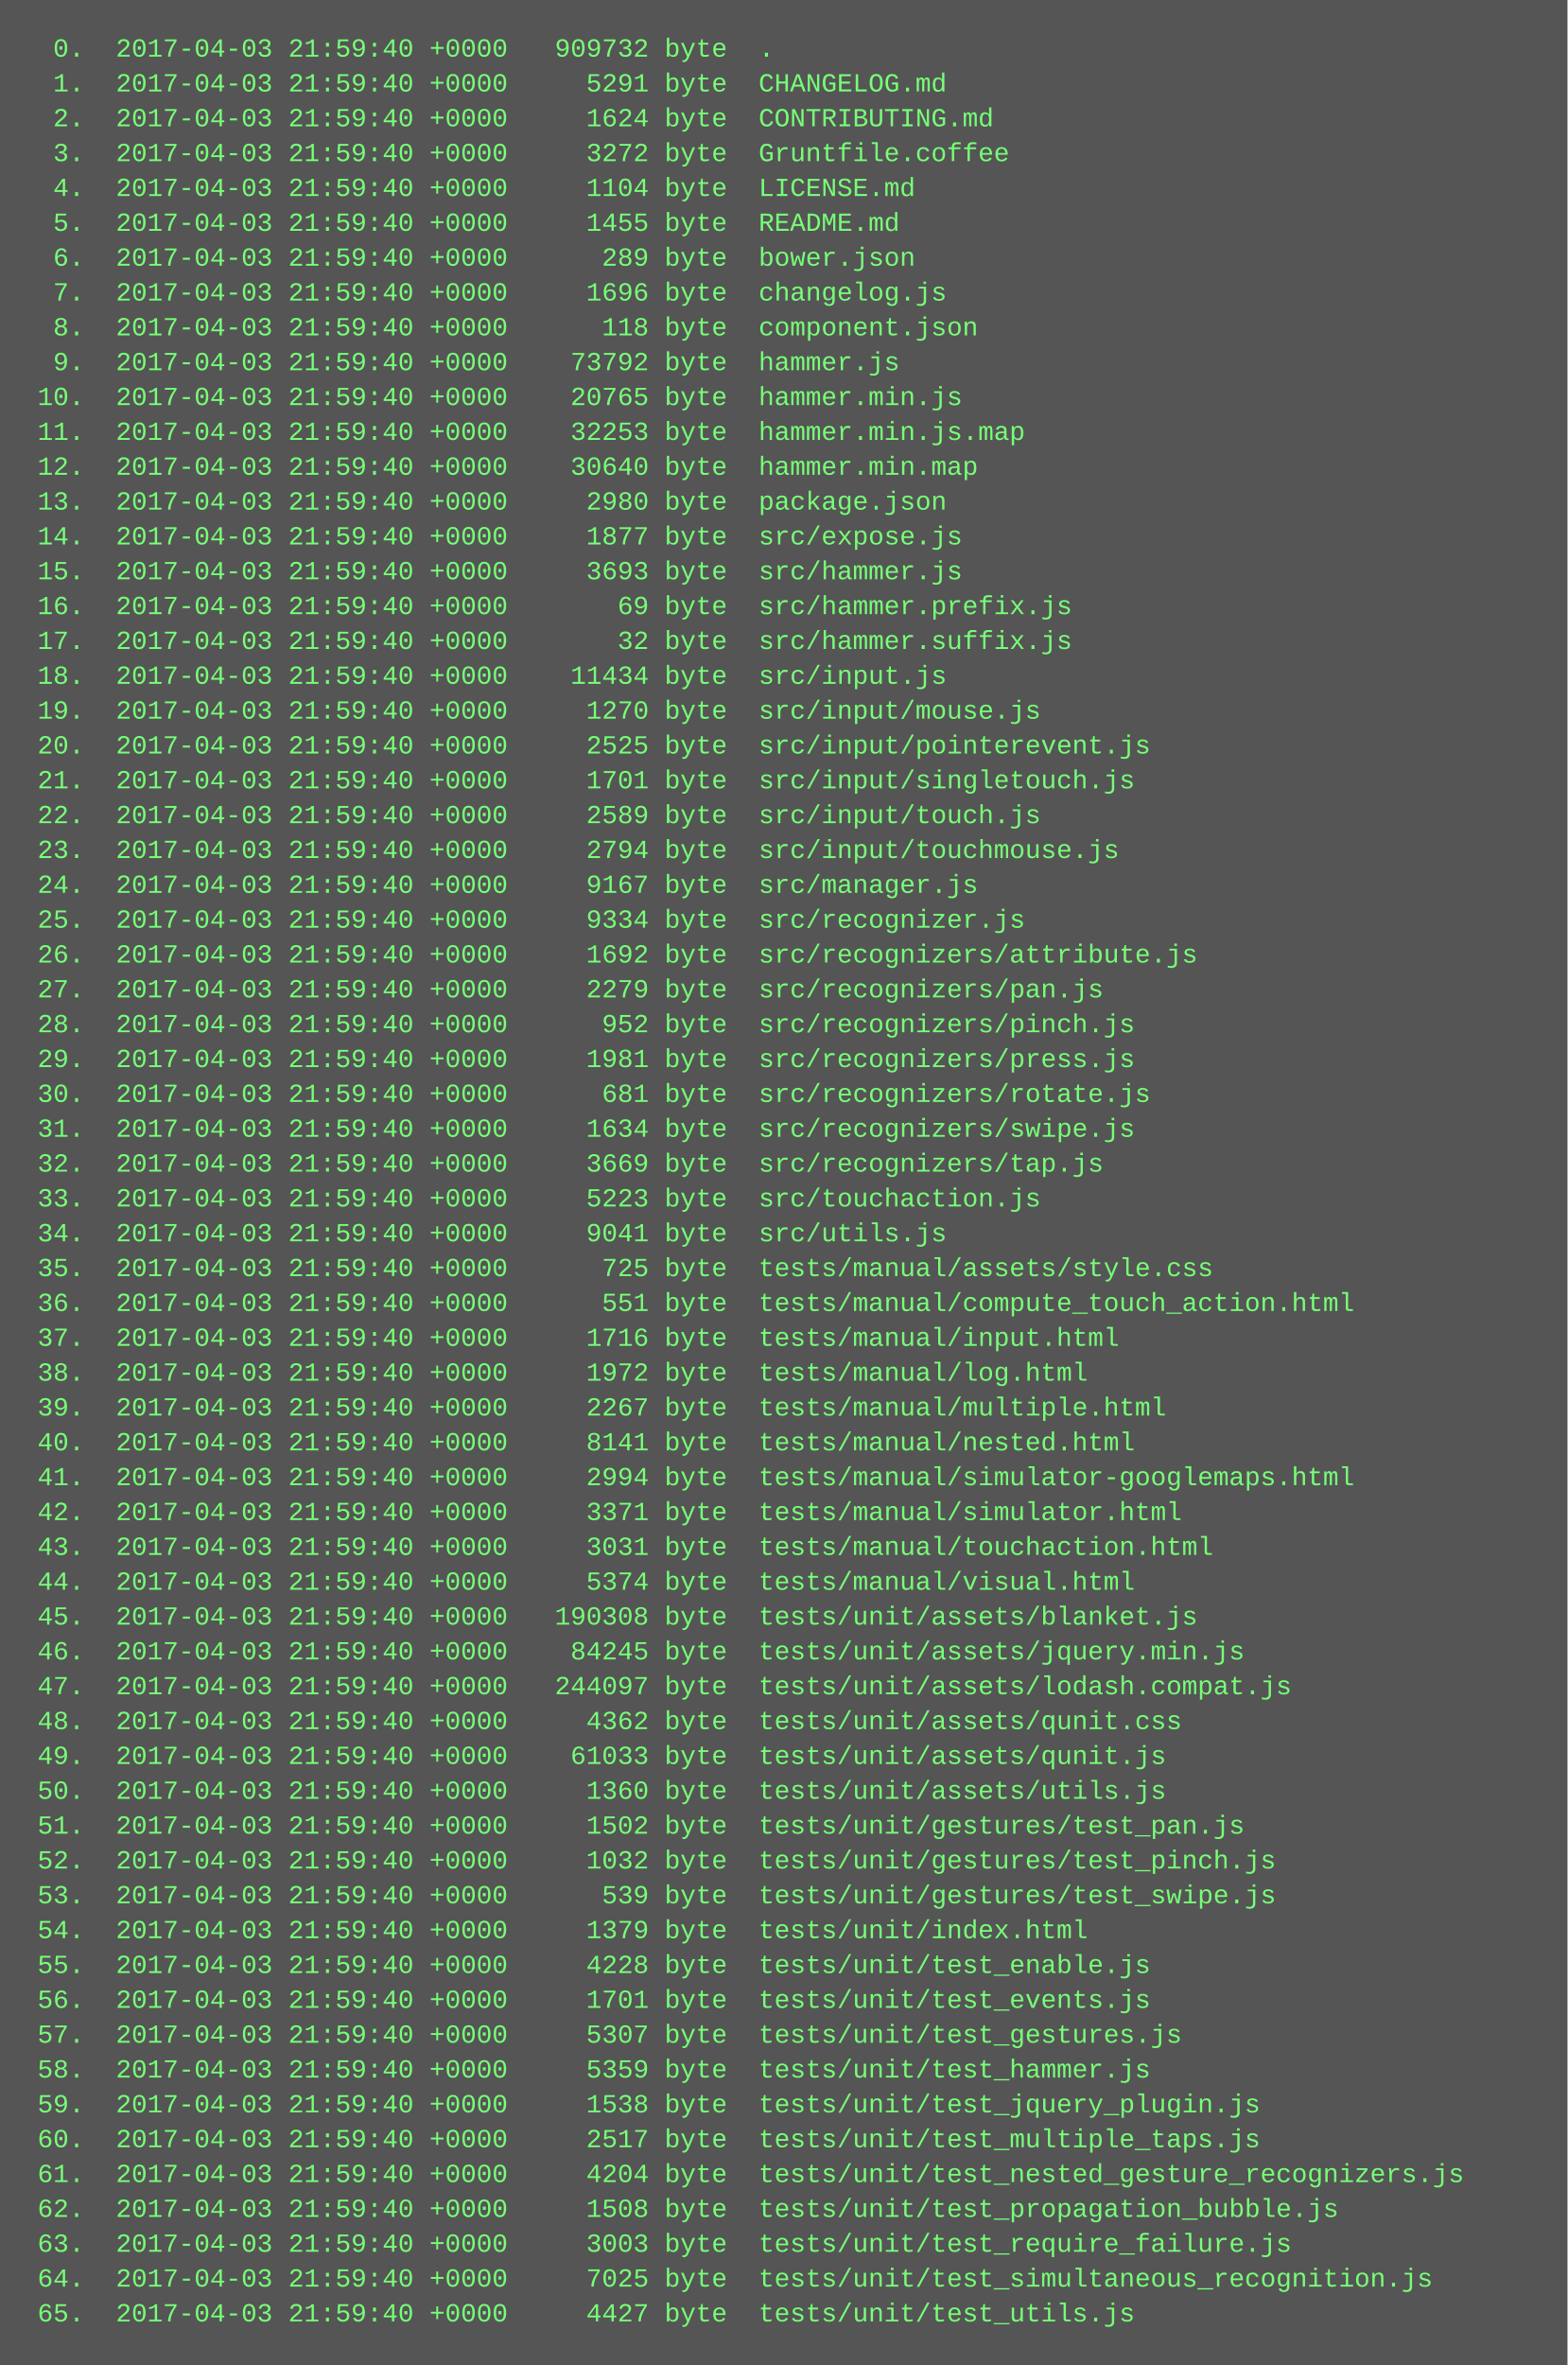
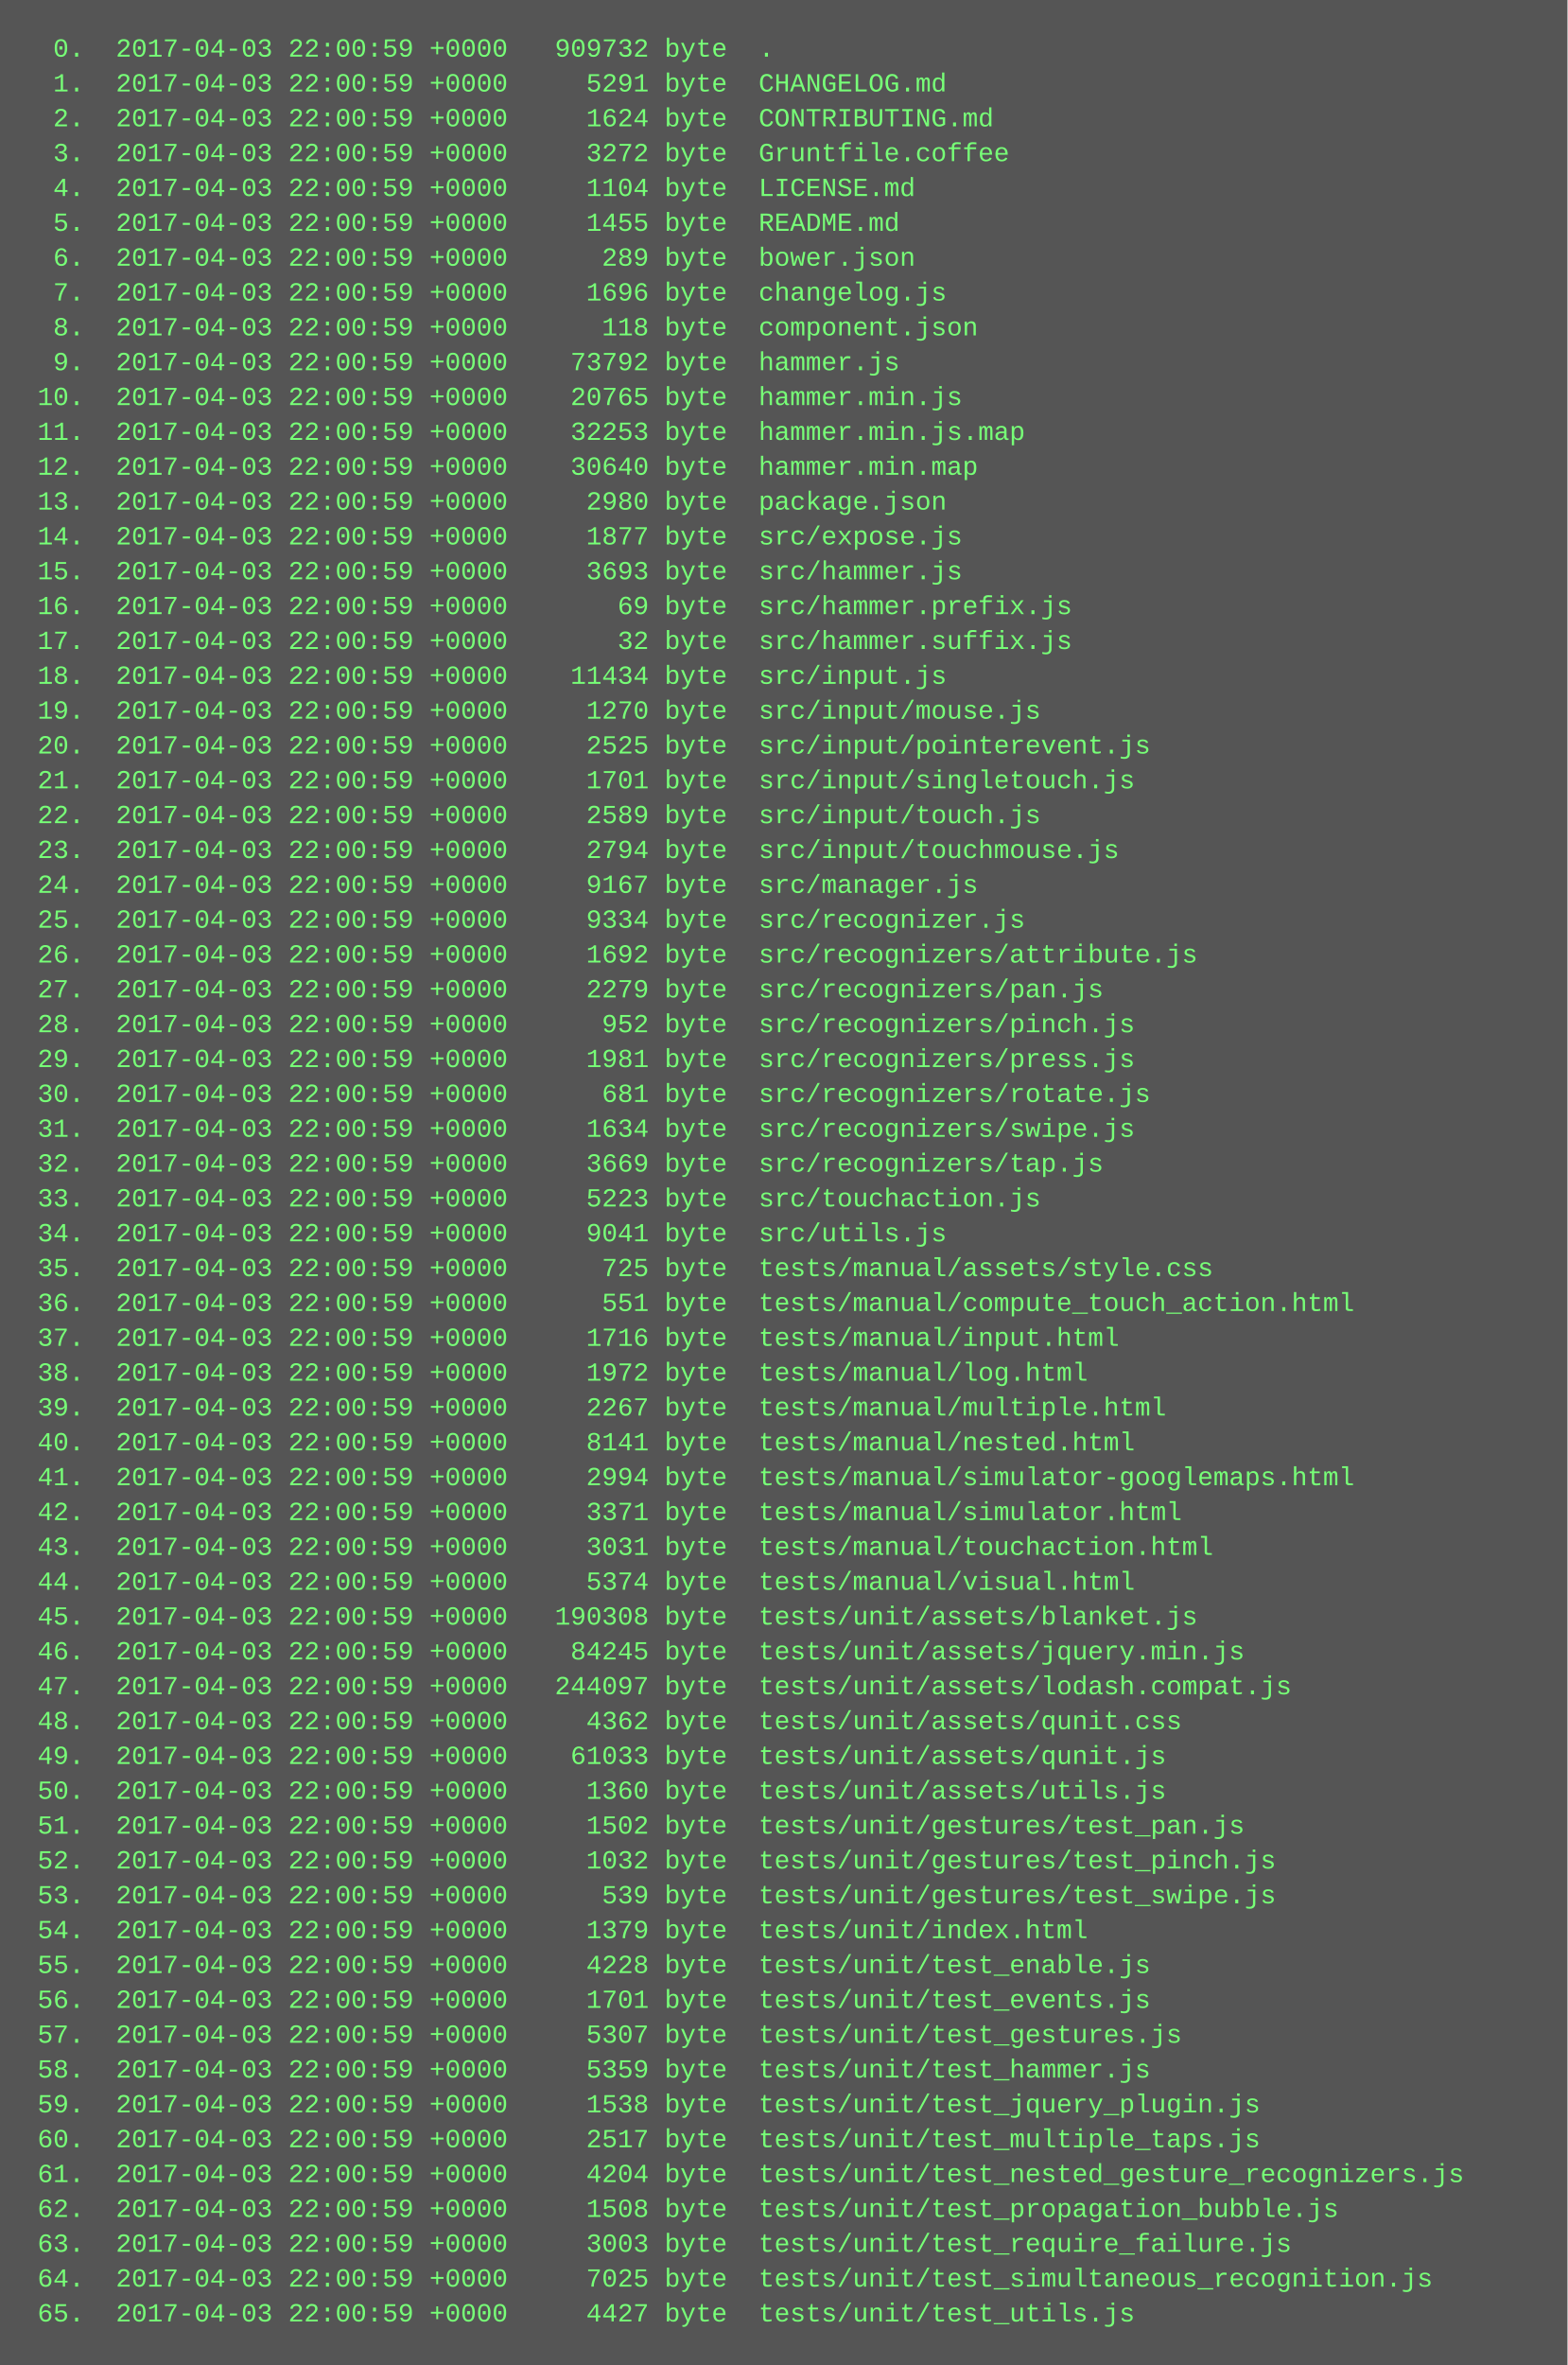
<svg xmlns="http://www.w3.org/2000/svg" height="1086" width="720">
  <rect height="1086" fill="#555" width="720" />
  <text fill="#7f7" font-family="Courier New" font-size="12" xml:space="preserve">
-     <tspan x="10" y="26">  0.  2017-04-03 21:59:40 +0000   909732 byte  .</tspan>
-     <tspan x="10" y="42">  1.  2017-04-03 21:59:40 +0000     5291 byte  CHANGELOG.md</tspan>
-     <tspan x="10" y="58">  2.  2017-04-03 21:59:40 +0000     1624 byte  CONTRIBUTING.md</tspan>
-     <tspan x="10" y="74">  3.  2017-04-03 21:59:40 +0000     3272 byte  Gruntfile.coffee</tspan>
-     <tspan x="10" y="90">  4.  2017-04-03 21:59:40 +0000     1104 byte  LICENSE.md</tspan>
-     <tspan x="10" y="106">  5.  2017-04-03 21:59:40 +0000     1455 byte  README.md</tspan>
-     <tspan x="10" y="122">  6.  2017-04-03 21:59:40 +0000      289 byte  bower.json</tspan>
-     <tspan x="10" y="138">  7.  2017-04-03 21:59:40 +0000     1696 byte  changelog.js</tspan>
-     <tspan x="10" y="154">  8.  2017-04-03 21:59:40 +0000      118 byte  component.json</tspan>
-     <tspan x="10" y="170">  9.  2017-04-03 21:59:40 +0000    73792 byte  hammer.js</tspan>
-     <tspan x="10" y="186"> 10.  2017-04-03 21:59:40 +0000    20765 byte  hammer.min.js</tspan>
-     <tspan x="10" y="202"> 11.  2017-04-03 21:59:40 +0000    32253 byte  hammer.min.js.map</tspan>
-     <tspan x="10" y="218"> 12.  2017-04-03 21:59:40 +0000    30640 byte  hammer.min.map</tspan>
-     <tspan x="10" y="234"> 13.  2017-04-03 21:59:40 +0000     2980 byte  package.json</tspan>
-     <tspan x="10" y="250"> 14.  2017-04-03 21:59:40 +0000     1877 byte  src/expose.js</tspan>
-     <tspan x="10" y="266"> 15.  2017-04-03 21:59:40 +0000     3693 byte  src/hammer.js</tspan>
-     <tspan x="10" y="282"> 16.  2017-04-03 21:59:40 +0000       69 byte  src/hammer.prefix.js</tspan>
-     <tspan x="10" y="298"> 17.  2017-04-03 21:59:40 +0000       32 byte  src/hammer.suffix.js</tspan>
-     <tspan x="10" y="314"> 18.  2017-04-03 21:59:40 +0000    11434 byte  src/input.js</tspan>
-     <tspan x="10" y="330"> 19.  2017-04-03 21:59:40 +0000     1270 byte  src/input/mouse.js</tspan>
-     <tspan x="10" y="346"> 20.  2017-04-03 21:59:40 +0000     2525 byte  src/input/pointerevent.js</tspan>
-     <tspan x="10" y="362"> 21.  2017-04-03 21:59:40 +0000     1701 byte  src/input/singletouch.js</tspan>
-     <tspan x="10" y="378"> 22.  2017-04-03 21:59:40 +0000     2589 byte  src/input/touch.js</tspan>
-     <tspan x="10" y="394"> 23.  2017-04-03 21:59:40 +0000     2794 byte  src/input/touchmouse.js</tspan>
-     <tspan x="10" y="410"> 24.  2017-04-03 21:59:40 +0000     9167 byte  src/manager.js</tspan>
-     <tspan x="10" y="426"> 25.  2017-04-03 21:59:40 +0000     9334 byte  src/recognizer.js</tspan>
-     <tspan x="10" y="442"> 26.  2017-04-03 21:59:40 +0000     1692 byte  src/recognizers/attribute.js</tspan>
-     <tspan x="10" y="458"> 27.  2017-04-03 21:59:40 +0000     2279 byte  src/recognizers/pan.js</tspan>
-     <tspan x="10" y="474"> 28.  2017-04-03 21:59:40 +0000      952 byte  src/recognizers/pinch.js</tspan>
-     <tspan x="10" y="490"> 29.  2017-04-03 21:59:40 +0000     1981 byte  src/recognizers/press.js</tspan>
-     <tspan x="10" y="506"> 30.  2017-04-03 21:59:40 +0000      681 byte  src/recognizers/rotate.js</tspan>
-     <tspan x="10" y="522"> 31.  2017-04-03 21:59:40 +0000     1634 byte  src/recognizers/swipe.js</tspan>
-     <tspan x="10" y="538"> 32.  2017-04-03 21:59:40 +0000     3669 byte  src/recognizers/tap.js</tspan>
-     <tspan x="10" y="554"> 33.  2017-04-03 21:59:40 +0000     5223 byte  src/touchaction.js</tspan>
-     <tspan x="10" y="570"> 34.  2017-04-03 21:59:40 +0000     9041 byte  src/utils.js</tspan>
-     <tspan x="10" y="586"> 35.  2017-04-03 21:59:40 +0000      725 byte  tests/manual/assets/style.css</tspan>
-     <tspan x="10" y="602"> 36.  2017-04-03 21:59:40 +0000      551 byte  tests/manual/compute_touch_action.html</tspan>
-     <tspan x="10" y="618"> 37.  2017-04-03 21:59:40 +0000     1716 byte  tests/manual/input.html</tspan>
-     <tspan x="10" y="634"> 38.  2017-04-03 21:59:40 +0000     1972 byte  tests/manual/log.html</tspan>
-     <tspan x="10" y="650"> 39.  2017-04-03 21:59:40 +0000     2267 byte  tests/manual/multiple.html</tspan>
-     <tspan x="10" y="666"> 40.  2017-04-03 21:59:40 +0000     8141 byte  tests/manual/nested.html</tspan>
-     <tspan x="10" y="682"> 41.  2017-04-03 21:59:40 +0000     2994 byte  tests/manual/simulator-googlemaps.html</tspan>
-     <tspan x="10" y="698"> 42.  2017-04-03 21:59:40 +0000     3371 byte  tests/manual/simulator.html</tspan>
-     <tspan x="10" y="714"> 43.  2017-04-03 21:59:40 +0000     3031 byte  tests/manual/touchaction.html</tspan>
-     <tspan x="10" y="730"> 44.  2017-04-03 21:59:40 +0000     5374 byte  tests/manual/visual.html</tspan>
-     <tspan x="10" y="746"> 45.  2017-04-03 21:59:40 +0000   190308 byte  tests/unit/assets/blanket.js</tspan>
-     <tspan x="10" y="762"> 46.  2017-04-03 21:59:40 +0000    84245 byte  tests/unit/assets/jquery.min.js</tspan>
-     <tspan x="10" y="778"> 47.  2017-04-03 21:59:40 +0000   244097 byte  tests/unit/assets/lodash.compat.js</tspan>
-     <tspan x="10" y="794"> 48.  2017-04-03 21:59:40 +0000     4362 byte  tests/unit/assets/qunit.css</tspan>
-     <tspan x="10" y="810"> 49.  2017-04-03 21:59:40 +0000    61033 byte  tests/unit/assets/qunit.js</tspan>
-     <tspan x="10" y="826"> 50.  2017-04-03 21:59:40 +0000     1360 byte  tests/unit/assets/utils.js</tspan>
-     <tspan x="10" y="842"> 51.  2017-04-03 21:59:40 +0000     1502 byte  tests/unit/gestures/test_pan.js</tspan>
-     <tspan x="10" y="858"> 52.  2017-04-03 21:59:40 +0000     1032 byte  tests/unit/gestures/test_pinch.js</tspan>
-     <tspan x="10" y="874"> 53.  2017-04-03 21:59:40 +0000      539 byte  tests/unit/gestures/test_swipe.js</tspan>
-     <tspan x="10" y="890"> 54.  2017-04-03 21:59:40 +0000     1379 byte  tests/unit/index.html</tspan>
-     <tspan x="10" y="906"> 55.  2017-04-03 21:59:40 +0000     4228 byte  tests/unit/test_enable.js</tspan>
-     <tspan x="10" y="922"> 56.  2017-04-03 21:59:40 +0000     1701 byte  tests/unit/test_events.js</tspan>
-     <tspan x="10" y="938"> 57.  2017-04-03 21:59:40 +0000     5307 byte  tests/unit/test_gestures.js</tspan>
-     <tspan x="10" y="954"> 58.  2017-04-03 21:59:40 +0000     5359 byte  tests/unit/test_hammer.js</tspan>
-     <tspan x="10" y="970"> 59.  2017-04-03 21:59:40 +0000     1538 byte  tests/unit/test_jquery_plugin.js</tspan>
-     <tspan x="10" y="986"> 60.  2017-04-03 21:59:40 +0000     2517 byte  tests/unit/test_multiple_taps.js</tspan>
-     <tspan x="10" y="1002"> 61.  2017-04-03 21:59:40 +0000     4204 byte  tests/unit/test_nested_gesture_recognizers.js</tspan>
-     <tspan x="10" y="1018"> 62.  2017-04-03 21:59:40 +0000     1508 byte  tests/unit/test_propagation_bubble.js</tspan>
-     <tspan x="10" y="1034"> 63.  2017-04-03 21:59:40 +0000     3003 byte  tests/unit/test_require_failure.js</tspan>
-     <tspan x="10" y="1050"> 64.  2017-04-03 21:59:40 +0000     7025 byte  tests/unit/test_simultaneous_recognition.js</tspan>
-     <tspan x="10" y="1066"> 65.  2017-04-03 21:59:40 +0000     4427 byte  tests/unit/test_utils.js</tspan>
+     <tspan x="10" y="26">  0.  2017-04-03 22:00:59 +0000   909732 byte  .</tspan>
+     <tspan x="10" y="42">  1.  2017-04-03 22:00:59 +0000     5291 byte  CHANGELOG.md</tspan>
+     <tspan x="10" y="58">  2.  2017-04-03 22:00:59 +0000     1624 byte  CONTRIBUTING.md</tspan>
+     <tspan x="10" y="74">  3.  2017-04-03 22:00:59 +0000     3272 byte  Gruntfile.coffee</tspan>
+     <tspan x="10" y="90">  4.  2017-04-03 22:00:59 +0000     1104 byte  LICENSE.md</tspan>
+     <tspan x="10" y="106">  5.  2017-04-03 22:00:59 +0000     1455 byte  README.md</tspan>
+     <tspan x="10" y="122">  6.  2017-04-03 22:00:59 +0000      289 byte  bower.json</tspan>
+     <tspan x="10" y="138">  7.  2017-04-03 22:00:59 +0000     1696 byte  changelog.js</tspan>
+     <tspan x="10" y="154">  8.  2017-04-03 22:00:59 +0000      118 byte  component.json</tspan>
+     <tspan x="10" y="170">  9.  2017-04-03 22:00:59 +0000    73792 byte  hammer.js</tspan>
+     <tspan x="10" y="186"> 10.  2017-04-03 22:00:59 +0000    20765 byte  hammer.min.js</tspan>
+     <tspan x="10" y="202"> 11.  2017-04-03 22:00:59 +0000    32253 byte  hammer.min.js.map</tspan>
+     <tspan x="10" y="218"> 12.  2017-04-03 22:00:59 +0000    30640 byte  hammer.min.map</tspan>
+     <tspan x="10" y="234"> 13.  2017-04-03 22:00:59 +0000     2980 byte  package.json</tspan>
+     <tspan x="10" y="250"> 14.  2017-04-03 22:00:59 +0000     1877 byte  src/expose.js</tspan>
+     <tspan x="10" y="266"> 15.  2017-04-03 22:00:59 +0000     3693 byte  src/hammer.js</tspan>
+     <tspan x="10" y="282"> 16.  2017-04-03 22:00:59 +0000       69 byte  src/hammer.prefix.js</tspan>
+     <tspan x="10" y="298"> 17.  2017-04-03 22:00:59 +0000       32 byte  src/hammer.suffix.js</tspan>
+     <tspan x="10" y="314"> 18.  2017-04-03 22:00:59 +0000    11434 byte  src/input.js</tspan>
+     <tspan x="10" y="330"> 19.  2017-04-03 22:00:59 +0000     1270 byte  src/input/mouse.js</tspan>
+     <tspan x="10" y="346"> 20.  2017-04-03 22:00:59 +0000     2525 byte  src/input/pointerevent.js</tspan>
+     <tspan x="10" y="362"> 21.  2017-04-03 22:00:59 +0000     1701 byte  src/input/singletouch.js</tspan>
+     <tspan x="10" y="378"> 22.  2017-04-03 22:00:59 +0000     2589 byte  src/input/touch.js</tspan>
+     <tspan x="10" y="394"> 23.  2017-04-03 22:00:59 +0000     2794 byte  src/input/touchmouse.js</tspan>
+     <tspan x="10" y="410"> 24.  2017-04-03 22:00:59 +0000     9167 byte  src/manager.js</tspan>
+     <tspan x="10" y="426"> 25.  2017-04-03 22:00:59 +0000     9334 byte  src/recognizer.js</tspan>
+     <tspan x="10" y="442"> 26.  2017-04-03 22:00:59 +0000     1692 byte  src/recognizers/attribute.js</tspan>
+     <tspan x="10" y="458"> 27.  2017-04-03 22:00:59 +0000     2279 byte  src/recognizers/pan.js</tspan>
+     <tspan x="10" y="474"> 28.  2017-04-03 22:00:59 +0000      952 byte  src/recognizers/pinch.js</tspan>
+     <tspan x="10" y="490"> 29.  2017-04-03 22:00:59 +0000     1981 byte  src/recognizers/press.js</tspan>
+     <tspan x="10" y="506"> 30.  2017-04-03 22:00:59 +0000      681 byte  src/recognizers/rotate.js</tspan>
+     <tspan x="10" y="522"> 31.  2017-04-03 22:00:59 +0000     1634 byte  src/recognizers/swipe.js</tspan>
+     <tspan x="10" y="538"> 32.  2017-04-03 22:00:59 +0000     3669 byte  src/recognizers/tap.js</tspan>
+     <tspan x="10" y="554"> 33.  2017-04-03 22:00:59 +0000     5223 byte  src/touchaction.js</tspan>
+     <tspan x="10" y="570"> 34.  2017-04-03 22:00:59 +0000     9041 byte  src/utils.js</tspan>
+     <tspan x="10" y="586"> 35.  2017-04-03 22:00:59 +0000      725 byte  tests/manual/assets/style.css</tspan>
+     <tspan x="10" y="602"> 36.  2017-04-03 22:00:59 +0000      551 byte  tests/manual/compute_touch_action.html</tspan>
+     <tspan x="10" y="618"> 37.  2017-04-03 22:00:59 +0000     1716 byte  tests/manual/input.html</tspan>
+     <tspan x="10" y="634"> 38.  2017-04-03 22:00:59 +0000     1972 byte  tests/manual/log.html</tspan>
+     <tspan x="10" y="650"> 39.  2017-04-03 22:00:59 +0000     2267 byte  tests/manual/multiple.html</tspan>
+     <tspan x="10" y="666"> 40.  2017-04-03 22:00:59 +0000     8141 byte  tests/manual/nested.html</tspan>
+     <tspan x="10" y="682"> 41.  2017-04-03 22:00:59 +0000     2994 byte  tests/manual/simulator-googlemaps.html</tspan>
+     <tspan x="10" y="698"> 42.  2017-04-03 22:00:59 +0000     3371 byte  tests/manual/simulator.html</tspan>
+     <tspan x="10" y="714"> 43.  2017-04-03 22:00:59 +0000     3031 byte  tests/manual/touchaction.html</tspan>
+     <tspan x="10" y="730"> 44.  2017-04-03 22:00:59 +0000     5374 byte  tests/manual/visual.html</tspan>
+     <tspan x="10" y="746"> 45.  2017-04-03 22:00:59 +0000   190308 byte  tests/unit/assets/blanket.js</tspan>
+     <tspan x="10" y="762"> 46.  2017-04-03 22:00:59 +0000    84245 byte  tests/unit/assets/jquery.min.js</tspan>
+     <tspan x="10" y="778"> 47.  2017-04-03 22:00:59 +0000   244097 byte  tests/unit/assets/lodash.compat.js</tspan>
+     <tspan x="10" y="794"> 48.  2017-04-03 22:00:59 +0000     4362 byte  tests/unit/assets/qunit.css</tspan>
+     <tspan x="10" y="810"> 49.  2017-04-03 22:00:59 +0000    61033 byte  tests/unit/assets/qunit.js</tspan>
+     <tspan x="10" y="826"> 50.  2017-04-03 22:00:59 +0000     1360 byte  tests/unit/assets/utils.js</tspan>
+     <tspan x="10" y="842"> 51.  2017-04-03 22:00:59 +0000     1502 byte  tests/unit/gestures/test_pan.js</tspan>
+     <tspan x="10" y="858"> 52.  2017-04-03 22:00:59 +0000     1032 byte  tests/unit/gestures/test_pinch.js</tspan>
+     <tspan x="10" y="874"> 53.  2017-04-03 22:00:59 +0000      539 byte  tests/unit/gestures/test_swipe.js</tspan>
+     <tspan x="10" y="890"> 54.  2017-04-03 22:00:59 +0000     1379 byte  tests/unit/index.html</tspan>
+     <tspan x="10" y="906"> 55.  2017-04-03 22:00:59 +0000     4228 byte  tests/unit/test_enable.js</tspan>
+     <tspan x="10" y="922"> 56.  2017-04-03 22:00:59 +0000     1701 byte  tests/unit/test_events.js</tspan>
+     <tspan x="10" y="938"> 57.  2017-04-03 22:00:59 +0000     5307 byte  tests/unit/test_gestures.js</tspan>
+     <tspan x="10" y="954"> 58.  2017-04-03 22:00:59 +0000     5359 byte  tests/unit/test_hammer.js</tspan>
+     <tspan x="10" y="970"> 59.  2017-04-03 22:00:59 +0000     1538 byte  tests/unit/test_jquery_plugin.js</tspan>
+     <tspan x="10" y="986"> 60.  2017-04-03 22:00:59 +0000     2517 byte  tests/unit/test_multiple_taps.js</tspan>
+     <tspan x="10" y="1002"> 61.  2017-04-03 22:00:59 +0000     4204 byte  tests/unit/test_nested_gesture_recognizers.js</tspan>
+     <tspan x="10" y="1018"> 62.  2017-04-03 22:00:59 +0000     1508 byte  tests/unit/test_propagation_bubble.js</tspan>
+     <tspan x="10" y="1034"> 63.  2017-04-03 22:00:59 +0000     3003 byte  tests/unit/test_require_failure.js</tspan>
+     <tspan x="10" y="1050"> 64.  2017-04-03 22:00:59 +0000     7025 byte  tests/unit/test_simultaneous_recognition.js</tspan>
+     <tspan x="10" y="1066"> 65.  2017-04-03 22:00:59 +0000     4427 byte  tests/unit/test_utils.js</tspan>
  </text>
</svg>
